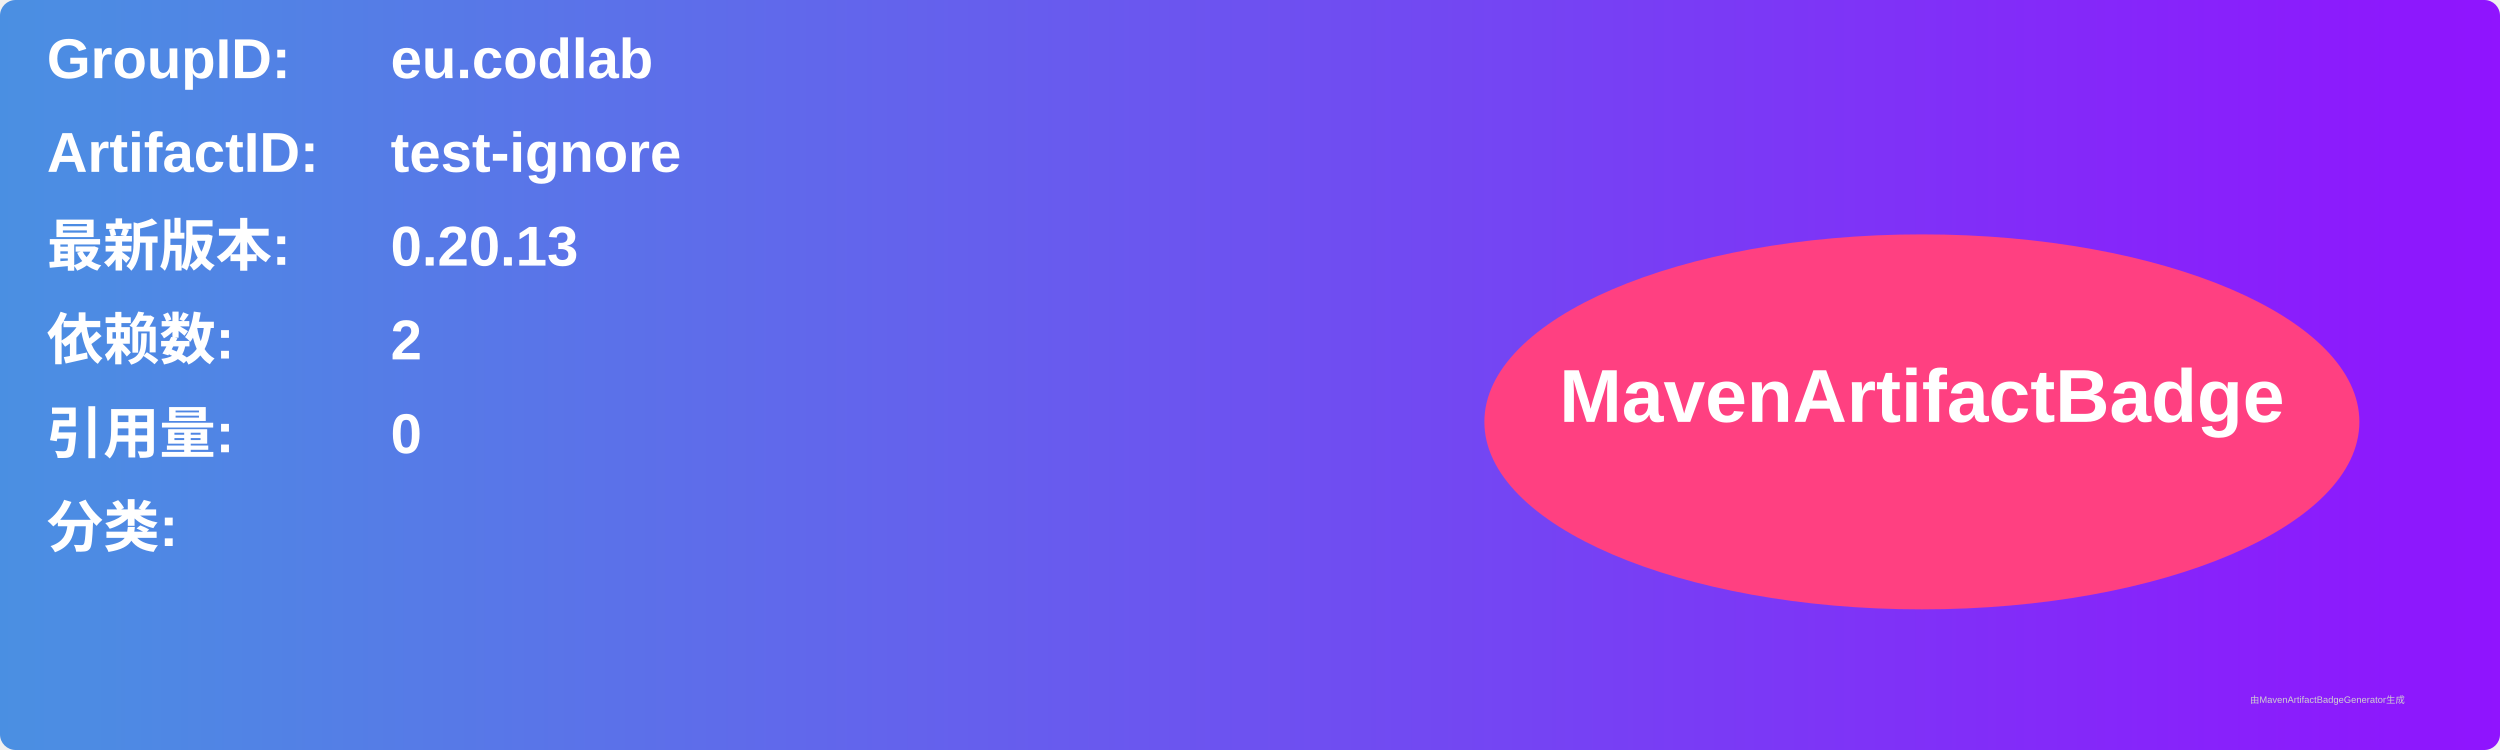
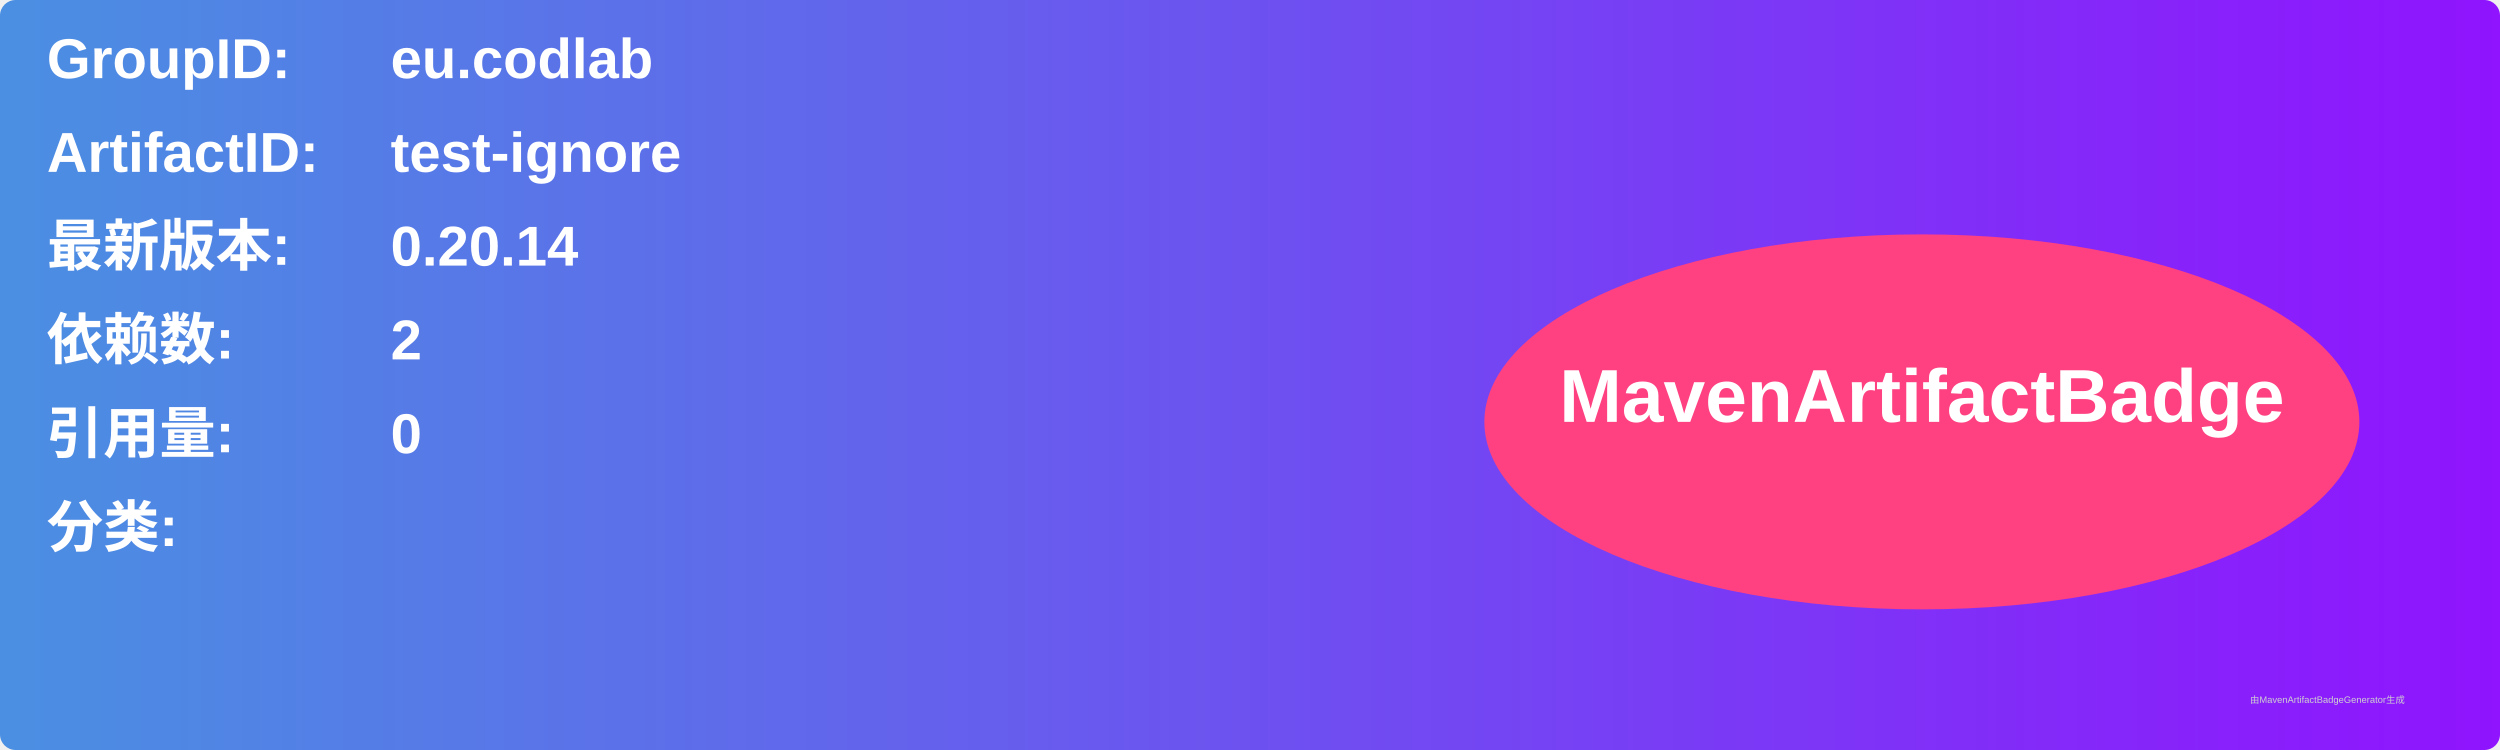
<svg xmlns="http://www.w3.org/2000/svg" width="800" height="240" viewBox="0 0 800 240">
  <linearGradient id="grad" x1="0%" y1="0%" x2="100%" y2="0%">
    <stop offset="0%" stop-color="#4a90e2" />
    <stop offset="100%" stop-color="#9013fe" />
  </linearGradient>
  <rect width="100%" height="100%" rx="5" ry="5" fill="url(#grad)" />
  <g transform="translate(15, 15)">
    <text x="0" y="10" font-family="Arial" font-size="18" fill="white" font-weight="bold" width="260">GroupID:</text>
    <text x="110" y="10" font-family="Arial" font-size="18" fill="white" font-weight="bold" width="460">eu.codlab</text>
    <text x="0" y="40" font-family="Arial" font-size="18" fill="white" font-weight="bold" width="260">ArtifactID:</text>
    <text x="110" y="40" font-family="Arial" font-size="18" fill="white" font-weight="bold" width="460">test-ignore</text>
    <text x="0" y="70" font-family="Arial" font-size="18" fill="white" font-weight="bold">最新版本:</text>
    <text x="110" y="70" font-family="Arial" font-size="18" fill="white" font-weight="bold">
-       <tspan font-weight="bold">0.20.13</tspan>
+       <tspan font-weight="bold">0.20.14</tspan>
    </text>
    <text x="0" y="100" font-family="Arial" font-size="18" fill="white" font-weight="bold">依赖数: </text>
    <text x="110" y="100" font-family="Arial" font-size="18" fill="white">
      <tspan font-weight="bold">2</tspan>
    </text>
    <text x="0" y="130" font-family="Arial" font-size="18" fill="white" font-weight="bold">引用量: </text>
    <text x="110" y="130" font-family="Arial" font-size="18" fill="white">
      <tspan font-weight="bold">0</tspan>
    </text>
    <text x="0" y="160" font-family="Arial" font-size="18" fill="white" font-weight="bold">分类:</text>
    <text x="10" y="190" font-family="Arial" font-size="10" fill="white">
      <tspan font-weight="bold" />
    </text>
    <ellipse cx="600" cy="120" rx="140" ry="60" fill="#ff4081" />
    <text x="600" y="120" text-anchor="middle" font-family="Arial" font-size="24" fill="white" font-weight="bold">MavenArtifactBadge</text>
  </g>
  <text x="720" y="225" font-family="Arial" font-size="3" fill="#d0d0d0">由MavenArtifactBadgeGenerator生成</text>
</svg>
